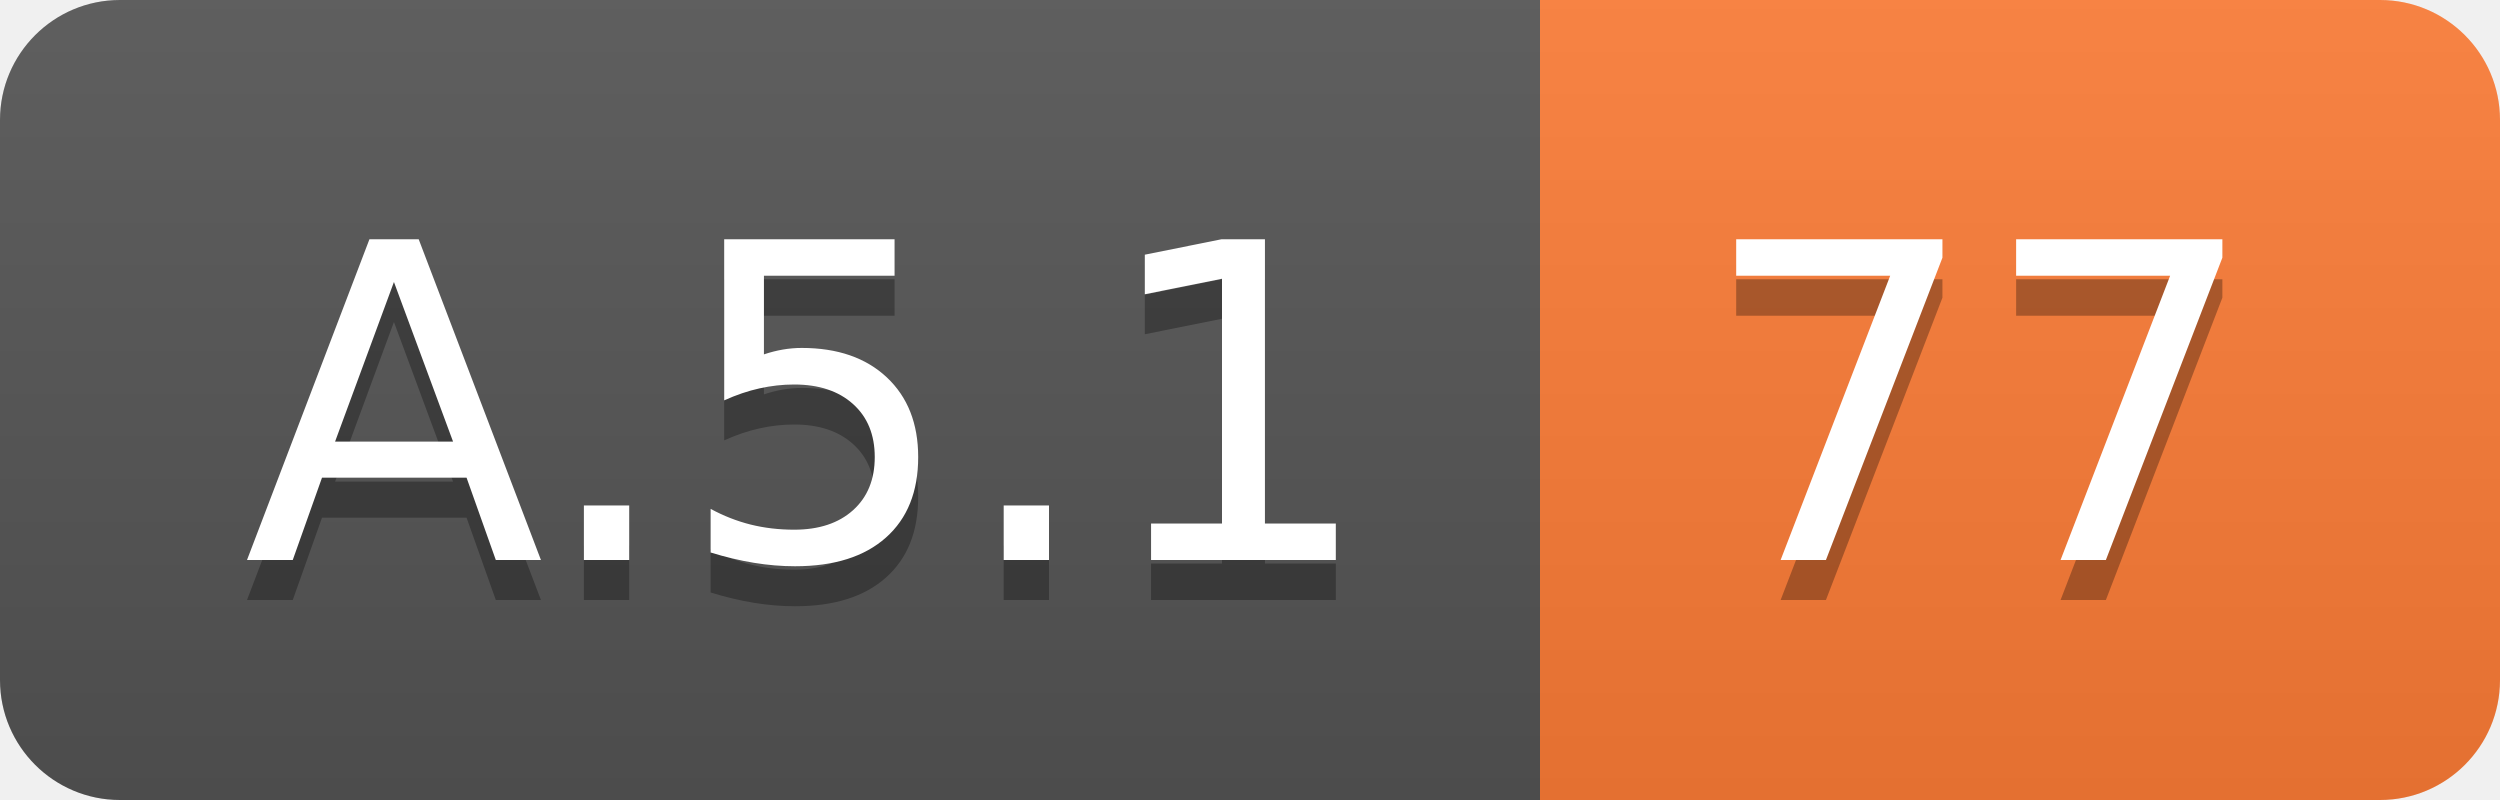
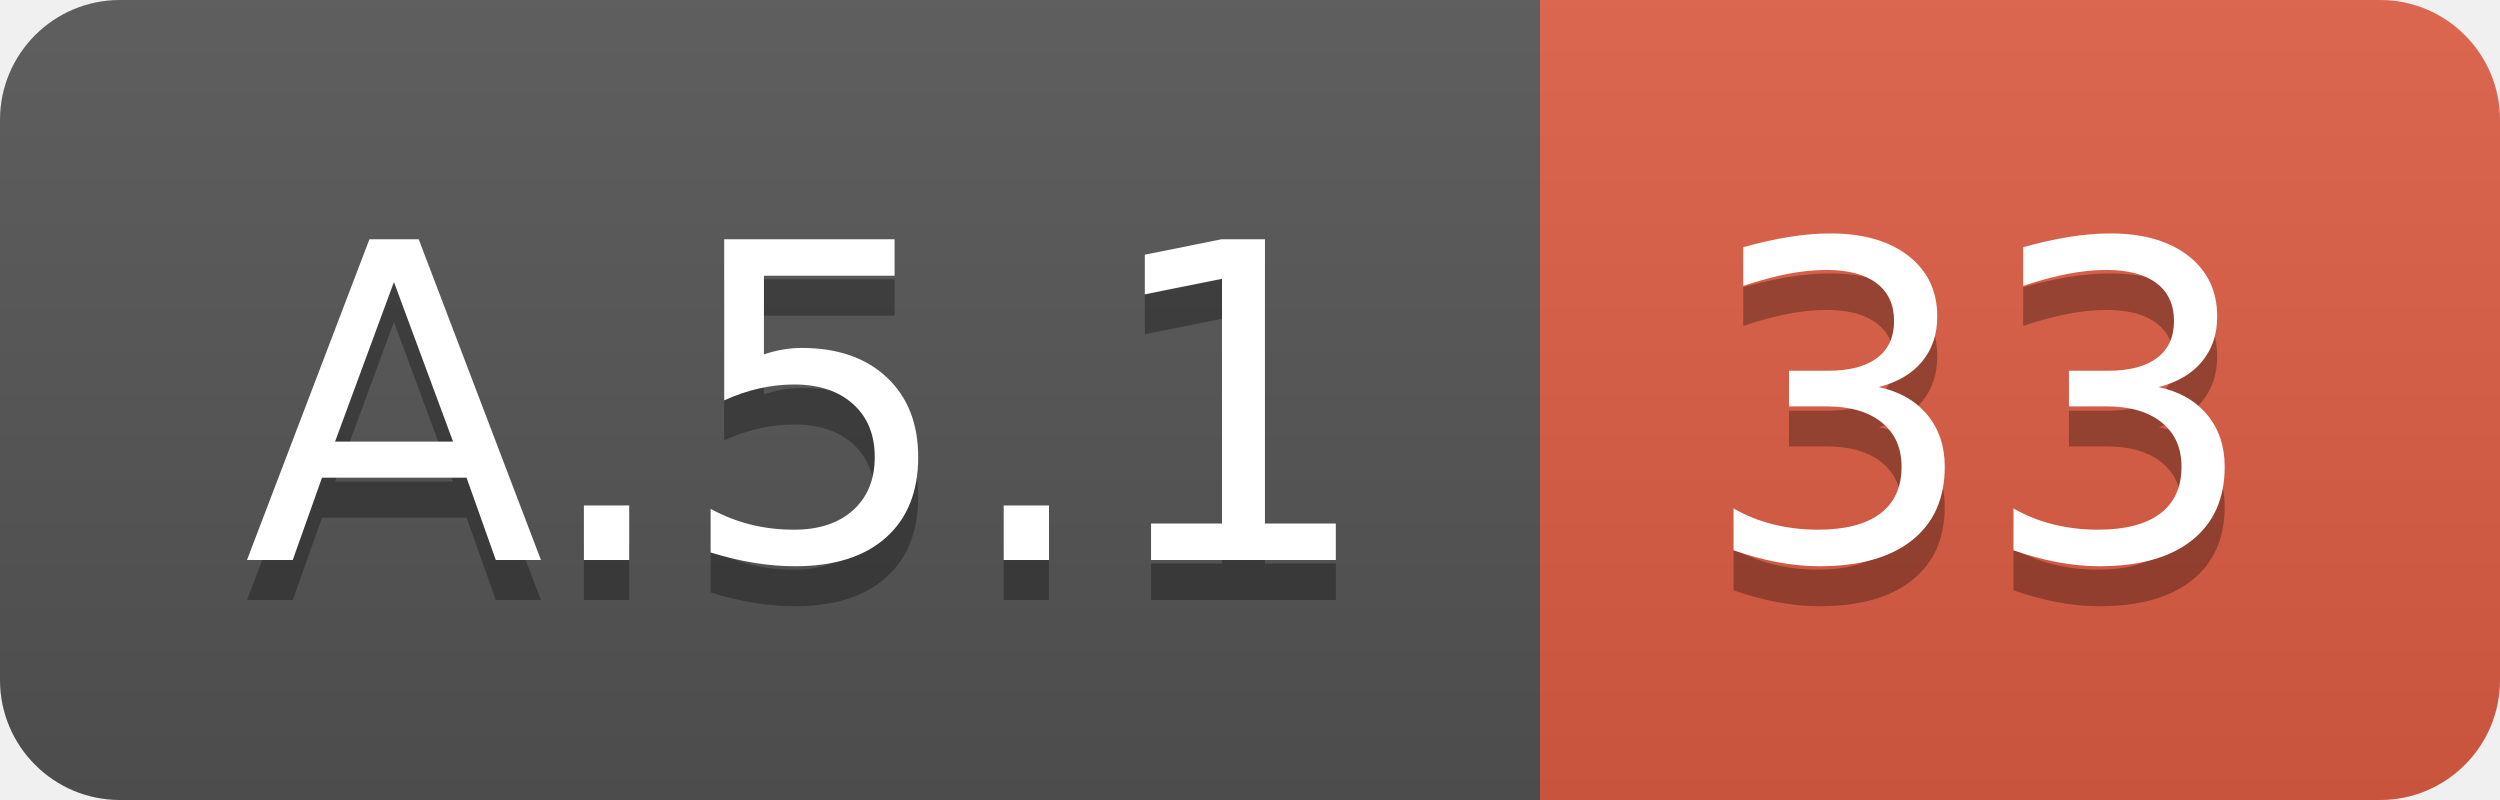
<svg xmlns="http://www.w3.org/2000/svg" width="62.5" height="20">
  <linearGradient id="smooth" x2="0" y2="100%">
    <stop offset="0" stop-color="#bbb" stop-opacity=".1" />
    <stop offset="1" stop-opacity=".1" />
  </linearGradient>
  <clipPath id="round">
    <rect width="62.5" height="20" rx="3" fill="#fff" />
  </clipPath>
  <g clip-path="url(#round)">
    <rect width="38.5" height="20" fill="#555" />
-     <rect x="38.5" width="24.0" height="20" fill="#fe7d37" />
+     <rect x="38.5" width="24.0" height="20" fill="#e05d44" />
    <rect width="62.5" height="20" fill="url(#smooth)" />
  </g>
  <g fill="#fff" text-anchor="middle" font-family="DejaVu Sans,Verdana,Geneva,sans-serif" font-size="110">
    <text x="202.5" y="150" fill="#010101" fill-opacity=".3" transform="scale(0.1)" textLength="285.0" lengthAdjust="spacing">A.5.1</text>
    <text x="202.5" y="140" transform="scale(0.1)" textLength="285.0" lengthAdjust="spacing">A.5.1</text>
-     <text x="495.0" y="150" fill="#010101" fill-opacity=".3" transform="scale(0.1)" textLength="140.0" lengthAdjust="spacing">77</text>
-     <text x="495.0" y="140" transform="scale(0.1)" textLength="140.0" lengthAdjust="spacing">77</text>
+     <text x="495.0" y="150" fill="#010101" fill-opacity=".3" transform="scale(0.1)" textLength="140.0" lengthAdjust="spacing">33</text>
+     <text x="495.0" y="140" transform="scale(0.1)" textLength="140.0" lengthAdjust="spacing">33</text>
  </g>
</svg>
